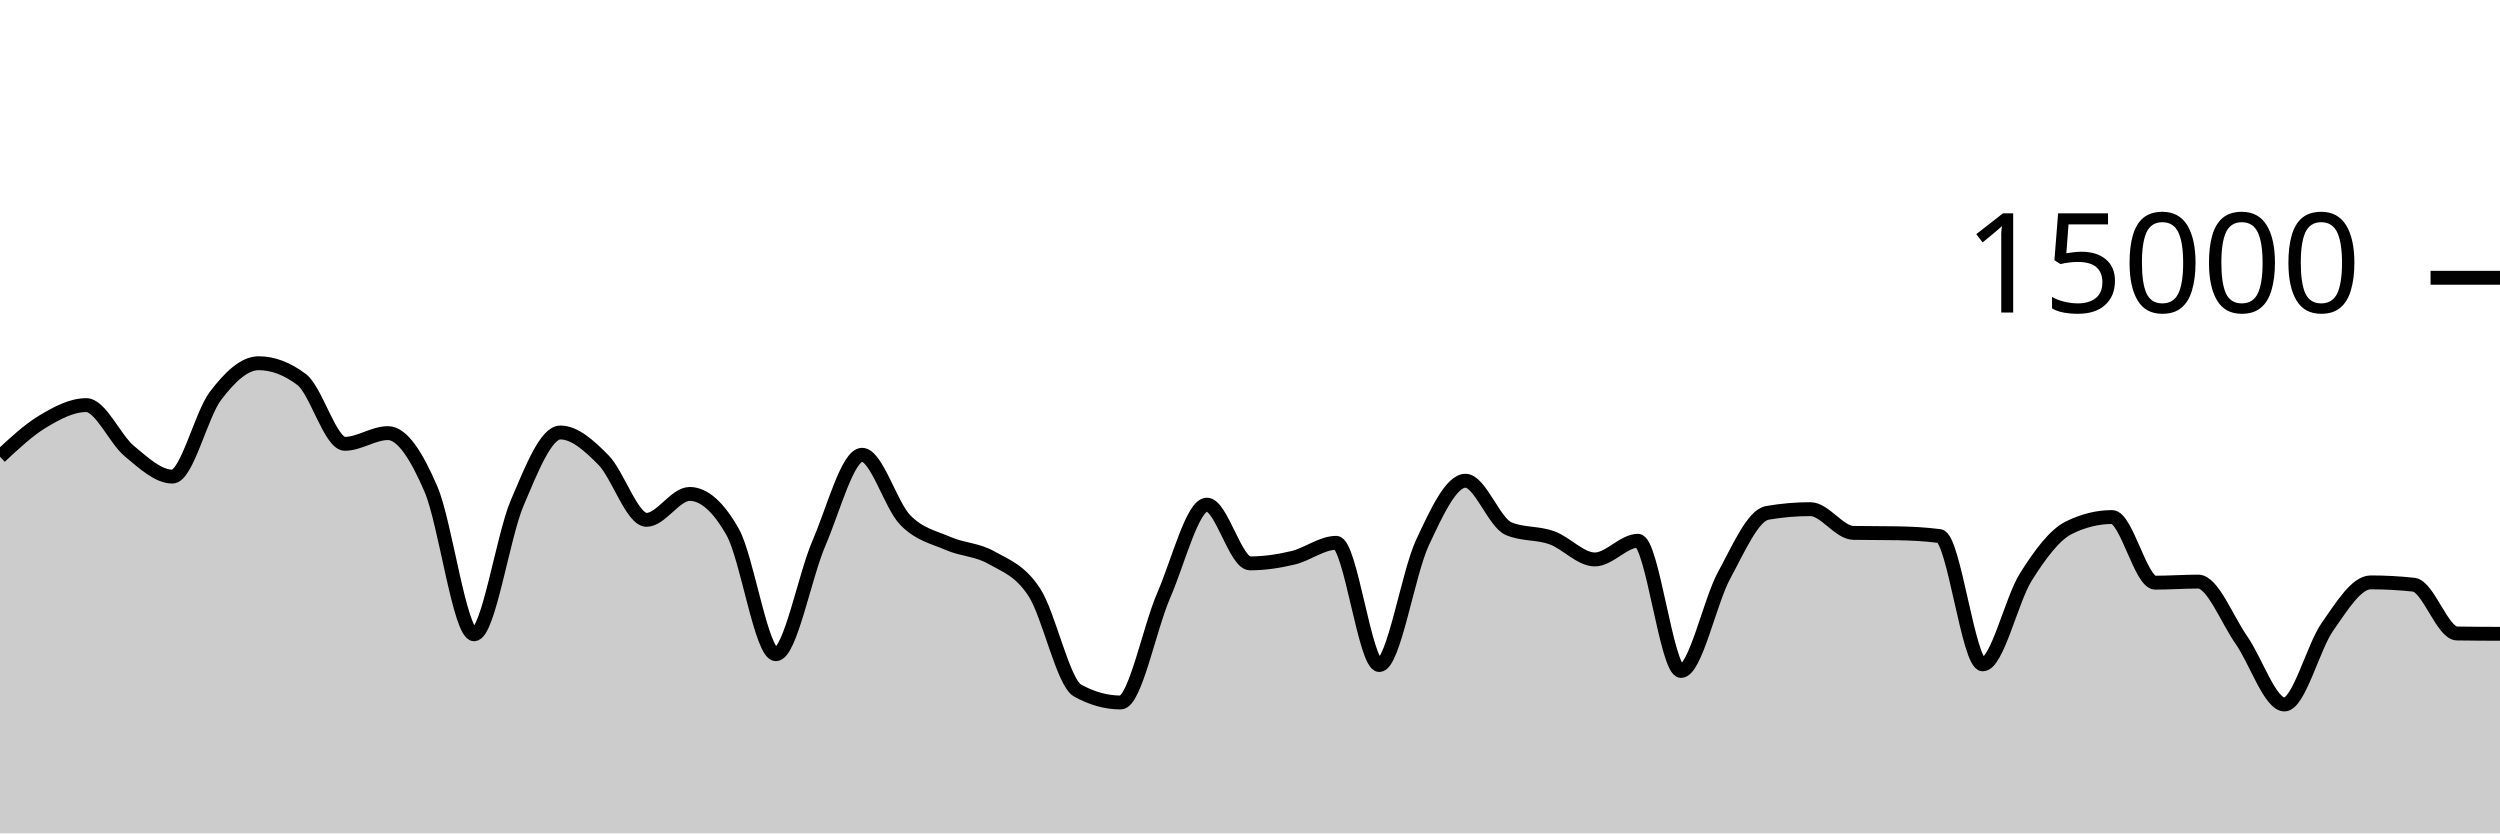
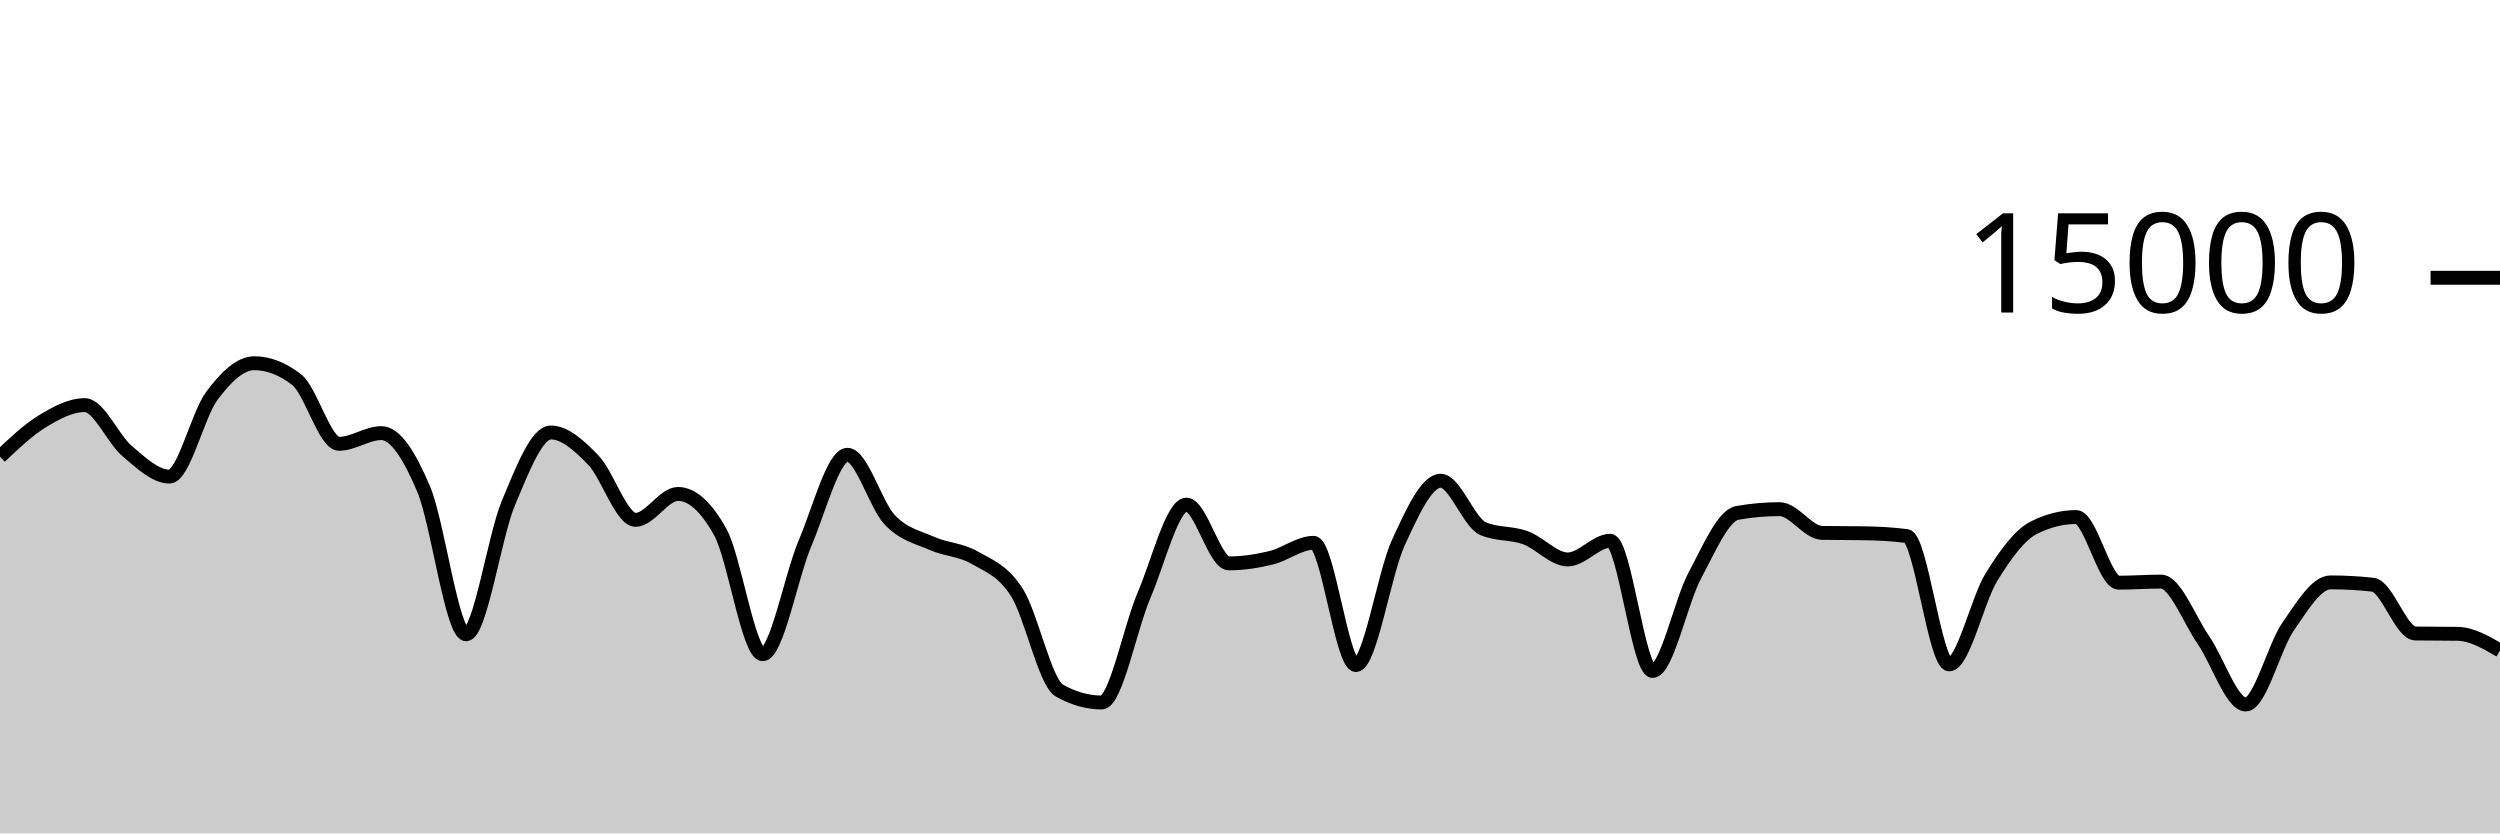
<svg xmlns="http://www.w3.org/2000/svg" viewBox="0 0 180 60">
  <g transform="translate(0,20)">
-     <path class="area" fill="rgba(0, 0, 0, 0.2)" d="M0,12.883C1.034,11.918,2.069,10.952,3.103,10.333C4.138,9.714,5.172,9.168,6.207,9.168C7.241,9.168,8.276,11.62,9.31,12.477C10.345,13.335,11.379,14.315,12.414,14.315C13.448,14.315,14.483,9.859,15.517,8.499C16.552,7.138,17.586,6.152,18.621,6.152C19.655,6.152,20.69,6.545,21.724,7.331C22.759,8.116,23.793,11.955,24.828,11.955C25.862,11.955,26.897,11.184,27.931,11.184C28.966,11.184,30,12.815,31.034,15.229C32.069,17.644,33.103,25.669,34.138,25.669C35.172,25.669,36.207,18.622,37.241,16.2C38.276,13.778,39.31,11.139,40.345,11.139C41.379,11.139,42.414,12.072,43.448,13.12C44.483,14.168,45.517,17.429,46.552,17.429C47.586,17.429,48.621,15.563,49.655,15.563C50.69,15.563,51.724,16.481,52.759,18.317C53.793,20.154,54.828,27.104,55.862,27.104C56.897,27.104,57.931,21.497,58.966,19.104C60,16.711,61.034,12.744,62.069,12.744C63.103,12.744,64.138,16.372,65.172,17.437C66.207,18.502,67.241,18.681,68.276,19.133C69.31,19.585,70.345,19.561,71.379,20.149C72.414,20.737,73.448,21.066,74.483,22.661C75.517,24.256,76.552,29.148,77.586,29.72C78.621,30.292,79.655,30.579,80.69,30.579C81.724,30.579,82.759,25.228,83.793,22.853C84.828,20.479,85.862,16.333,86.897,16.333C87.931,16.333,88.966,20.563,90,20.563C91.034,20.563,92.069,20.407,93.103,20.16C94.138,19.913,95.172,19.083,96.207,19.083C97.241,19.083,98.276,27.883,99.31,27.883C100.345,27.883,101.379,21.289,102.414,19.077C103.448,16.866,104.483,14.613,105.517,14.613C106.552,14.613,107.586,17.63,108.621,18.064C109.655,18.498,110.69,18.345,111.724,18.715C112.759,19.084,113.793,20.28,114.828,20.28C115.862,20.28,116.897,18.936,117.931,18.936C118.966,18.936,120,28.309,121.034,28.309C122.069,28.309,123.103,23.316,124.138,21.419C125.172,19.522,126.207,17.108,127.241,16.928C128.276,16.748,129.31,16.659,130.345,16.659C131.379,16.659,132.414,18.35,133.448,18.368C134.483,18.386,135.517,18.377,136.552,18.395C137.586,18.412,138.621,18.462,139.655,18.597C140.69,18.732,141.724,27.835,142.759,27.835C143.793,27.835,144.828,23.182,145.862,21.541C146.897,19.901,147.931,18.502,148.966,17.992C150,17.482,151.034,17.227,152.069,17.227C153.103,17.227,154.138,21.952,155.172,21.952C156.207,21.952,157.241,21.875,158.276,21.875C159.31,21.875,160.345,24.605,161.379,26.08C162.414,27.555,163.448,30.723,164.483,30.723C165.517,30.723,166.552,26.577,167.586,25.112C168.621,23.647,169.655,21.931,170.69,21.931C171.724,21.931,172.759,21.987,173.793,22.099C174.828,22.211,175.862,25.595,176.897,25.611C177.931,25.627,178.966,25.631,180,25.635L180,40C178.966,40,177.931,40,176.897,40C175.862,40,174.828,40,173.793,40C172.759,40,171.724,40,170.69,40C169.655,40,168.621,40,167.586,40C166.552,40,165.517,40,164.483,40C163.448,40,162.414,40,161.379,40C160.345,40,159.31,40,158.276,40C157.241,40,156.207,40,155.172,40C154.138,40,153.103,40,152.069,40C151.034,40,150,40,148.966,40C147.931,40,146.897,40,145.862,40C144.828,40,143.793,40,142.759,40C141.724,40,140.69,40,139.655,40C138.621,40,137.586,40,136.552,40C135.517,40,134.483,40,133.448,40C132.414,40,131.379,40,130.345,40C129.31,40,128.276,40,127.241,40C126.207,40,125.172,40,124.138,40C123.103,40,122.069,40,121.034,40C120,40,118.966,40,117.931,40C116.897,40,115.862,40,114.828,40C113.793,40,112.759,40,111.724,40C110.69,40,109.655,40,108.621,40C107.586,40,106.552,40,105.517,40C104.483,40,103.448,40,102.414,40C101.379,40,100.345,40,99.31,40C98.276,40,97.241,40,96.207,40C95.172,40,94.138,40,93.103,40C92.069,40,91.034,40,90,40C88.966,40,87.931,40,86.897,40C85.862,40,84.828,40,83.793,40C82.759,40,81.724,40,80.69,40C79.655,40,78.621,40,77.586,40C76.552,40,75.517,40,74.483,40C73.448,40,72.414,40,71.379,40C70.345,40,69.31,40,68.276,40C67.241,40,66.207,40,65.172,40C64.138,40,63.103,40,62.069,40C61.034,40,60,40,58.966,40C57.931,40,56.897,40,55.862,40C54.828,40,53.793,40,52.759,40C51.724,40,50.69,40,49.655,40C48.621,40,47.586,40,46.552,40C45.517,40,44.483,40,43.448,40C42.414,40,41.379,40,40.345,40C39.31,40,38.276,40,37.241,40C36.207,40,35.172,40,34.138,40C33.103,40,32.069,40,31.034,40C30,40,28.966,40,27.931,40C26.897,40,25.862,40,24.828,40C23.793,40,22.759,40,21.724,40C20.69,40,19.655,40,18.621,40C17.586,40,16.552,40,15.517,40C14.483,40,13.448,40,12.414,40C11.379,40,10.345,40,9.31,40C8.276,40,7.241,40,6.207,40C5.172,40,4.138,40,3.103,40C2.069,40,1.034,40,0,40Z" />
-     <path class="line" stroke="black" fill="none" d="M0,12.883C1.034,11.918,2.069,10.952,3.103,10.333C4.138,9.714,5.172,9.168,6.207,9.168C7.241,9.168,8.276,11.62,9.31,12.477C10.345,13.335,11.379,14.315,12.414,14.315C13.448,14.315,14.483,9.859,15.517,8.499C16.552,7.138,17.586,6.152,18.621,6.152C19.655,6.152,20.69,6.545,21.724,7.331C22.759,8.116,23.793,11.955,24.828,11.955C25.862,11.955,26.897,11.184,27.931,11.184C28.966,11.184,30,12.815,31.034,15.229C32.069,17.644,33.103,25.669,34.138,25.669C35.172,25.669,36.207,18.622,37.241,16.2C38.276,13.778,39.31,11.139,40.345,11.139C41.379,11.139,42.414,12.072,43.448,13.12C44.483,14.168,45.517,17.429,46.552,17.429C47.586,17.429,48.621,15.563,49.655,15.563C50.69,15.563,51.724,16.481,52.759,18.317C53.793,20.154,54.828,27.104,55.862,27.104C56.897,27.104,57.931,21.497,58.966,19.104C60,16.711,61.034,12.744,62.069,12.744C63.103,12.744,64.138,16.372,65.172,17.437C66.207,18.502,67.241,18.681,68.276,19.133C69.31,19.585,70.345,19.561,71.379,20.149C72.414,20.737,73.448,21.066,74.483,22.661C75.517,24.256,76.552,29.148,77.586,29.72C78.621,30.292,79.655,30.579,80.69,30.579C81.724,30.579,82.759,25.228,83.793,22.853C84.828,20.479,85.862,16.333,86.897,16.333C87.931,16.333,88.966,20.563,90,20.563C91.034,20.563,92.069,20.407,93.103,20.16C94.138,19.913,95.172,19.083,96.207,19.083C97.241,19.083,98.276,27.883,99.31,27.883C100.345,27.883,101.379,21.289,102.414,19.077C103.448,16.866,104.483,14.613,105.517,14.613C106.552,14.613,107.586,17.63,108.621,18.064C109.655,18.498,110.69,18.345,111.724,18.715C112.759,19.084,113.793,20.28,114.828,20.28C115.862,20.28,116.897,18.936,117.931,18.936C118.966,18.936,120,28.309,121.034,28.309C122.069,28.309,123.103,23.316,124.138,21.419C125.172,19.522,126.207,17.108,127.241,16.928C128.276,16.748,129.31,16.659,130.345,16.659C131.379,16.659,132.414,18.35,133.448,18.368C134.483,18.386,135.517,18.377,136.552,18.395C137.586,18.412,138.621,18.462,139.655,18.597C140.69,18.732,141.724,27.835,142.759,27.835C143.793,27.835,144.828,23.182,145.862,21.541C146.897,19.901,147.931,18.502,148.966,17.992C150,17.482,151.034,17.227,152.069,17.227C153.103,17.227,154.138,21.952,155.172,21.952C156.207,21.952,157.241,21.875,158.276,21.875C159.31,21.875,160.345,24.605,161.379,26.08C162.414,27.555,163.448,30.723,164.483,30.723C165.517,30.723,166.552,26.577,167.586,25.112C168.621,23.647,169.655,21.931,170.69,21.931C171.724,21.931,172.759,21.987,173.793,22.099C174.828,22.211,175.862,25.595,176.897,25.611C177.931,25.627,178.966,25.631,180,25.635" />
+     <path class="area" fill="rgba(0, 0, 0, 0.2)" d="M0,12.883C1.017,11.918,2.034,10.952,3.051,10.333C4.068,9.714,5.085,9.168,6.102,9.168C7.119,9.168,8.136,11.62,9.153,12.477C10.169,13.335,11.186,14.315,12.203,14.315C13.22,14.315,14.237,9.859,15.254,8.499C16.271,7.138,17.288,6.152,18.305,6.152C19.322,6.152,20.339,6.545,21.356,7.331C22.373,8.116,23.39,11.955,24.407,11.955C25.424,11.955,26.441,11.184,27.458,11.184C28.475,11.184,29.492,12.815,30.508,15.229C31.525,17.644,32.542,25.669,33.559,25.669C34.576,25.669,35.593,18.622,36.61,16.2C37.627,13.778,38.644,11.139,39.661,11.139C40.678,11.139,41.695,12.072,42.712,13.12C43.729,14.168,44.746,17.429,45.763,17.429C46.78,17.429,47.797,15.563,48.814,15.563C49.831,15.563,50.847,16.481,51.864,18.317C52.881,20.154,53.898,27.104,54.915,27.104C55.932,27.104,56.949,21.497,57.966,19.104C58.983,16.711,60,12.744,61.017,12.744C62.034,12.744,63.051,16.372,64.068,17.437C65.085,18.502,66.102,18.681,67.119,19.133C68.136,19.585,69.153,19.561,70.169,20.149C71.186,20.737,72.203,21.066,73.22,22.661C74.237,24.256,75.254,29.148,76.271,29.72C77.288,30.292,78.305,30.579,79.322,30.579C80.339,30.579,81.356,25.228,82.373,22.853C83.39,20.479,84.407,16.333,85.424,16.333C86.441,16.333,87.458,20.563,88.475,20.563C89.492,20.563,90.508,20.407,91.525,20.16C92.542,19.913,93.559,19.083,94.576,19.083C95.593,19.083,96.61,27.883,97.627,27.883C98.644,27.883,99.661,21.289,100.678,19.077C101.695,16.866,102.712,14.613,103.729,14.613C104.746,14.613,105.763,17.63,106.78,18.064C107.797,18.498,108.814,18.345,109.831,18.715C110.847,19.084,111.864,20.28,112.881,20.28C113.898,20.28,114.915,18.936,115.932,18.936C116.949,18.936,117.966,28.309,118.983,28.309C120,28.309,121.017,23.316,122.034,21.419C123.051,19.522,124.068,17.108,125.085,16.928C126.102,16.748,127.119,16.659,128.136,16.659C129.153,16.659,130.169,18.35,131.186,18.368C132.203,18.386,133.22,18.377,134.237,18.395C135.254,18.412,136.271,18.462,137.288,18.597C138.305,18.732,139.322,27.835,140.339,27.835C141.356,27.835,142.373,23.182,143.39,21.541C144.407,19.901,145.424,18.502,146.441,17.992C147.458,17.482,148.475,17.227,149.492,17.227C150.508,17.227,151.525,21.952,152.542,21.952C153.559,21.952,154.576,21.875,155.593,21.875C156.61,21.875,157.627,24.605,158.644,26.08C159.661,27.555,160.678,30.723,161.695,30.723C162.712,30.723,163.729,26.577,164.746,25.112C165.763,23.647,166.78,21.931,167.797,21.931C168.814,21.931,169.831,21.987,170.847,22.099C171.864,22.211,172.881,25.595,173.898,25.611C174.915,25.627,175.932,25.619,176.949,25.635C177.966,25.651,178.983,26.244,180,26.837L180,40C178.983,40,177.966,40,176.949,40C175.932,40,174.915,40,173.898,40C172.881,40,171.864,40,170.847,40C169.831,40,168.814,40,167.797,40C166.78,40,165.763,40,164.746,40C163.729,40,162.712,40,161.695,40C160.678,40,159.661,40,158.644,40C157.627,40,156.61,40,155.593,40C154.576,40,153.559,40,152.542,40C151.525,40,150.508,40,149.492,40C148.475,40,147.458,40,146.441,40C145.424,40,144.407,40,143.39,40C142.373,40,141.356,40,140.339,40C139.322,40,138.305,40,137.288,40C136.271,40,135.254,40,134.237,40C133.22,40,132.203,40,131.186,40C130.169,40,129.153,40,128.136,40C127.119,40,126.102,40,125.085,40C124.068,40,123.051,40,122.034,40C121.017,40,120,40,118.983,40C117.966,40,116.949,40,115.932,40C114.915,40,113.898,40,112.881,40C111.864,40,110.847,40,109.831,40C108.814,40,107.797,40,106.78,40C105.763,40,104.746,40,103.729,40C102.712,40,101.695,40,100.678,40C99.661,40,98.644,40,97.627,40C96.61,40,95.593,40,94.576,40C93.559,40,92.542,40,91.525,40C90.508,40,89.492,40,88.475,40C87.458,40,86.441,40,85.424,40C84.407,40,83.39,40,82.373,40C81.356,40,80.339,40,79.322,40C78.305,40,77.288,40,76.271,40C75.254,40,74.237,40,73.22,40C72.203,40,71.186,40,70.169,40C69.153,40,68.136,40,67.119,40C66.102,40,65.085,40,64.068,40C63.051,40,62.034,40,61.017,40C60,40,58.983,40,57.966,40C56.949,40,55.932,40,54.915,40C53.898,40,52.881,40,51.864,40C50.847,40,49.831,40,48.814,40C47.797,40,46.78,40,45.763,40C44.746,40,43.729,40,42.712,40C41.695,40,40.678,40,39.661,40C38.644,40,37.627,40,36.61,40C35.593,40,34.576,40,33.559,40C32.542,40,31.525,40,30.508,40C29.492,40,28.475,40,27.458,40C26.441,40,25.424,40,24.407,40C23.39,40,22.373,40,21.356,40C20.339,40,19.322,40,18.305,40C17.288,40,16.271,40,15.254,40C14.237,40,13.22,40,12.203,40C11.186,40,10.169,40,9.153,40C8.136,40,7.119,40,6.102,40C5.085,40,4.068,40,3.051,40C2.034,40,1.017,40,0,40Z" />
+     <path class="line" stroke="black" fill="none" d="M0,12.883C1.017,11.918,2.034,10.952,3.051,10.333C4.068,9.714,5.085,9.168,6.102,9.168C7.119,9.168,8.136,11.62,9.153,12.477C10.169,13.335,11.186,14.315,12.203,14.315C13.22,14.315,14.237,9.859,15.254,8.499C16.271,7.138,17.288,6.152,18.305,6.152C19.322,6.152,20.339,6.545,21.356,7.331C22.373,8.116,23.39,11.955,24.407,11.955C25.424,11.955,26.441,11.184,27.458,11.184C28.475,11.184,29.492,12.815,30.508,15.229C31.525,17.644,32.542,25.669,33.559,25.669C34.576,25.669,35.593,18.622,36.61,16.2C37.627,13.778,38.644,11.139,39.661,11.139C40.678,11.139,41.695,12.072,42.712,13.12C43.729,14.168,44.746,17.429,45.763,17.429C46.78,17.429,47.797,15.563,48.814,15.563C49.831,15.563,50.847,16.481,51.864,18.317C52.881,20.154,53.898,27.104,54.915,27.104C55.932,27.104,56.949,21.497,57.966,19.104C58.983,16.711,60,12.744,61.017,12.744C62.034,12.744,63.051,16.372,64.068,17.437C65.085,18.502,66.102,18.681,67.119,19.133C68.136,19.585,69.153,19.561,70.169,20.149C71.186,20.737,72.203,21.066,73.22,22.661C74.237,24.256,75.254,29.148,76.271,29.72C77.288,30.292,78.305,30.579,79.322,30.579C80.339,30.579,81.356,25.228,82.373,22.853C83.39,20.479,84.407,16.333,85.424,16.333C86.441,16.333,87.458,20.563,88.475,20.563C89.492,20.563,90.508,20.407,91.525,20.16C92.542,19.913,93.559,19.083,94.576,19.083C95.593,19.083,96.61,27.883,97.627,27.883C98.644,27.883,99.661,21.289,100.678,19.077C101.695,16.866,102.712,14.613,103.729,14.613C104.746,14.613,105.763,17.63,106.78,18.064C107.797,18.498,108.814,18.345,109.831,18.715C110.847,19.084,111.864,20.28,112.881,20.28C113.898,20.28,114.915,18.936,115.932,18.936C116.949,18.936,117.966,28.309,118.983,28.309C120,28.309,121.017,23.316,122.034,21.419C123.051,19.522,124.068,17.108,125.085,16.928C126.102,16.748,127.119,16.659,128.136,16.659C129.153,16.659,130.169,18.35,131.186,18.368C132.203,18.386,133.22,18.377,134.237,18.395C135.254,18.412,136.271,18.462,137.288,18.597C138.305,18.732,139.322,27.835,140.339,27.835C141.356,27.835,142.373,23.182,143.39,21.541C144.407,19.901,145.424,18.502,146.441,17.992C147.458,17.482,148.475,17.227,149.492,17.227C150.508,17.227,151.525,21.952,152.542,21.952C153.559,21.952,154.576,21.875,155.593,21.875C156.61,21.875,157.627,24.605,158.644,26.08C159.661,27.555,160.678,30.723,161.695,30.723C162.712,30.723,163.729,26.577,164.746,25.112C165.763,23.647,166.78,21.931,167.797,21.931C168.814,21.931,169.831,21.987,170.847,22.099C171.864,22.211,172.881,25.595,173.898,25.611C174.915,25.627,175.932,25.619,176.949,25.635C177.966,25.651,178.983,26.244,180,26.837" />
    <path class="axis-ceiling" stroke-width="1" stroke="black" fill="none" d="M175,0L180,0" />
    <text class="axis-ceiling-label" font-family="sans-serif" text-anchor="end" font-size="10px" x="170" y="2.5">15000</text>
  </g>
</svg>
